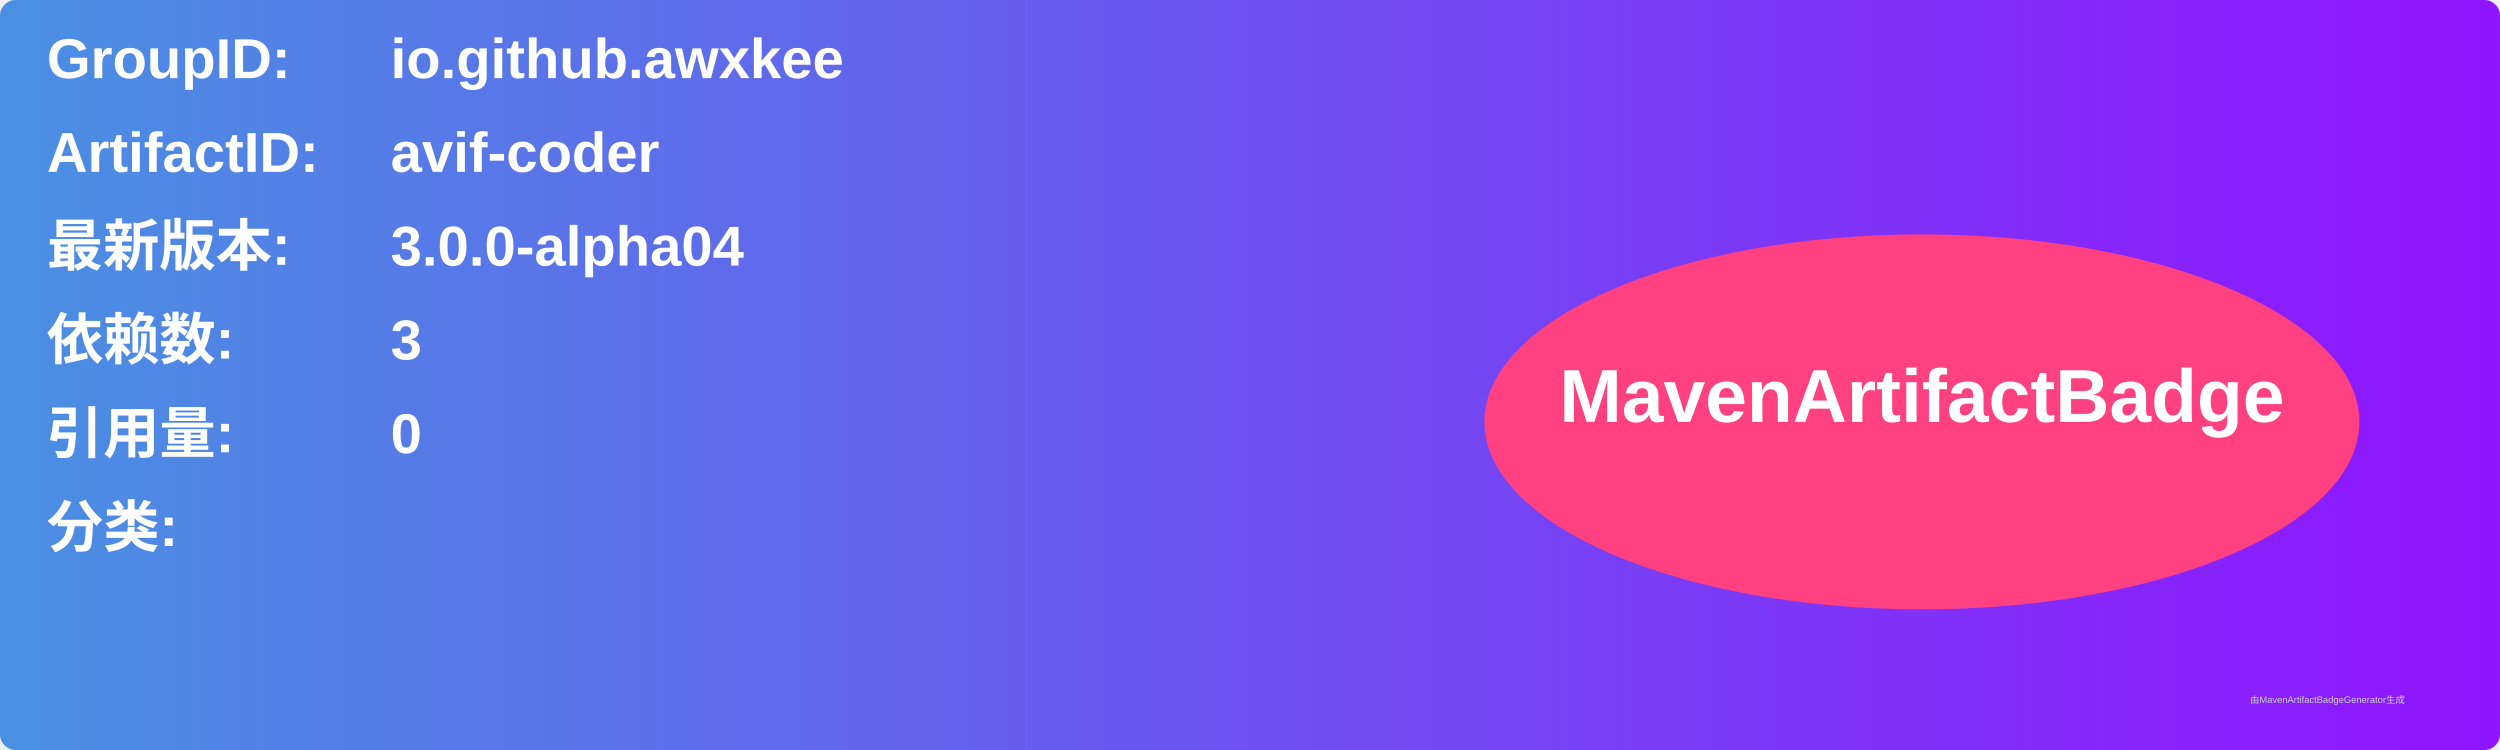
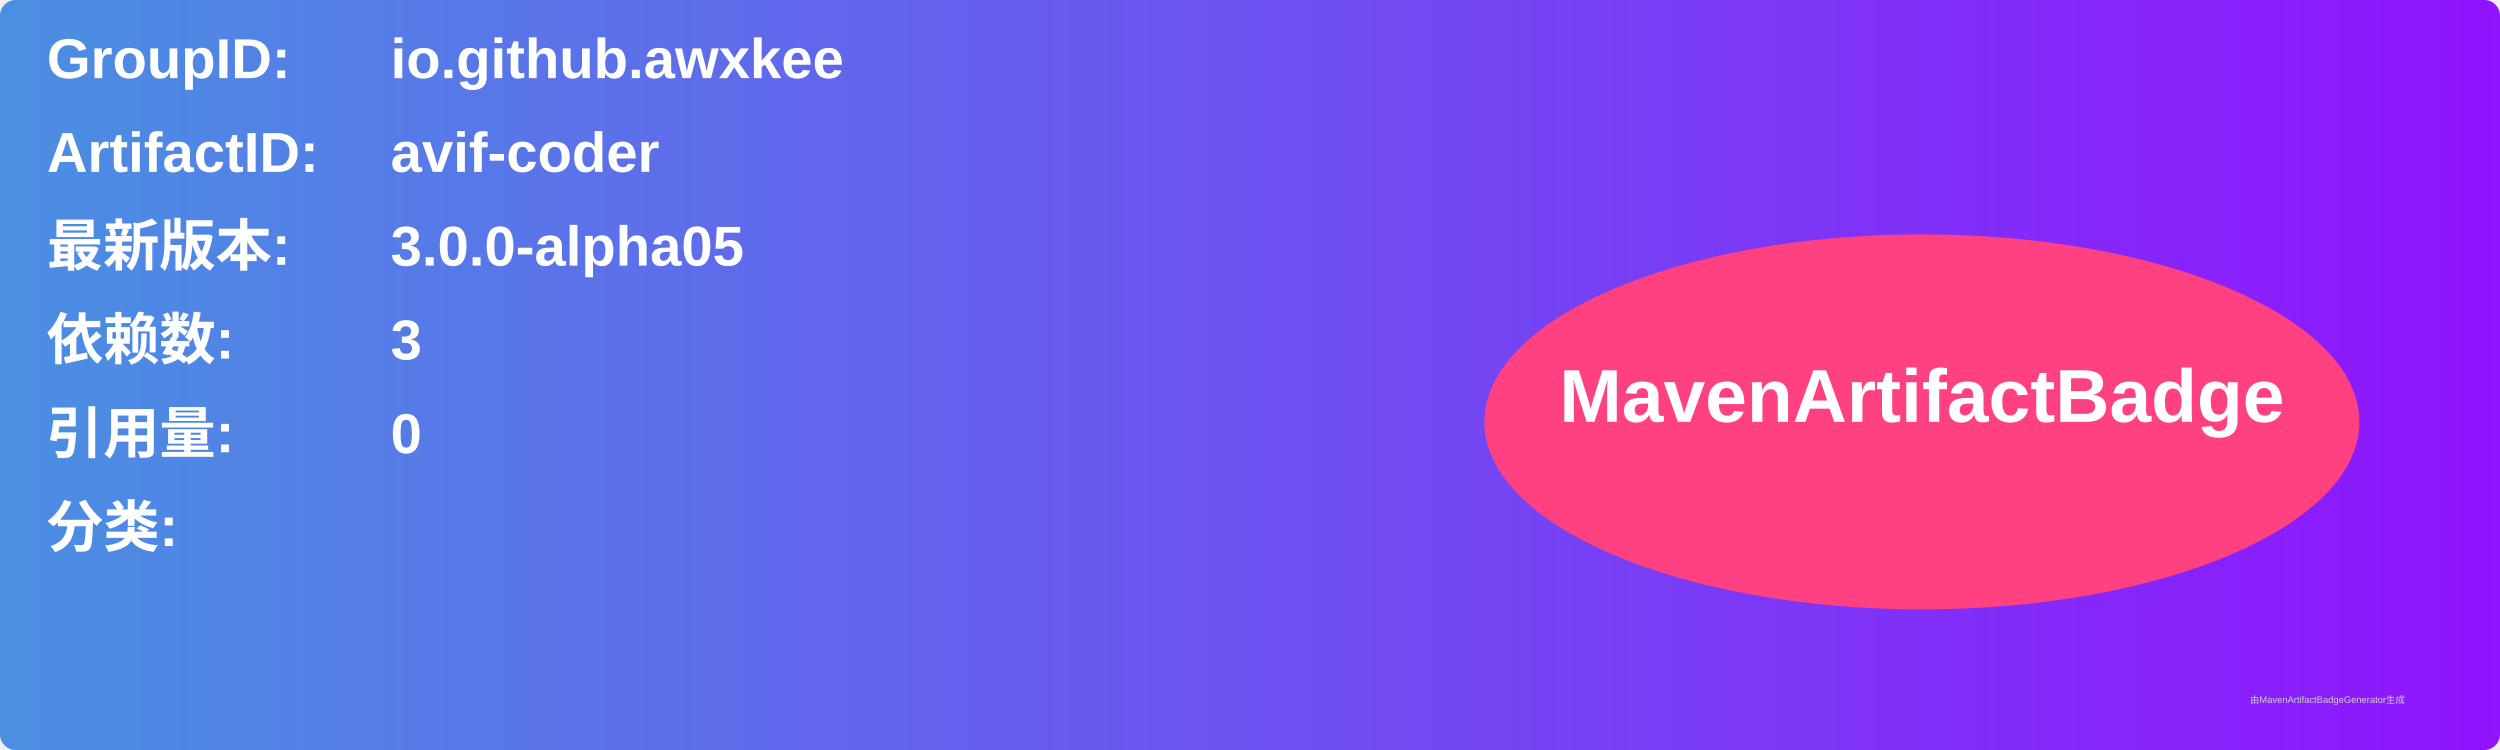
<svg xmlns="http://www.w3.org/2000/svg" width="800" height="240" viewBox="0 0 800 240">
  <linearGradient id="grad" x1="0%" y1="0%" x2="100%" y2="0%">
    <stop offset="0%" stop-color="#4a90e2" />
    <stop offset="100%" stop-color="#9013fe" />
  </linearGradient>
  <rect width="100%" height="100%" rx="5" ry="5" fill="url(#grad)" />
  <g transform="translate(15, 15)">
    <text x="0" y="10" font-family="Arial" font-size="18" fill="white" font-weight="bold" width="260">GroupID:</text>
    <text x="110" y="10" font-family="Arial" font-size="18" fill="white" font-weight="bold" width="460">io.github.awxkee</text>
    <text x="0" y="40" font-family="Arial" font-size="18" fill="white" font-weight="bold" width="260">ArtifactID:</text>
    <text x="110" y="40" font-family="Arial" font-size="18" fill="white" font-weight="bold" width="460">avif-coder</text>
    <text x="0" y="70" font-family="Arial" font-size="18" fill="white" font-weight="bold">最新版本:</text>
    <text x="110" y="70" font-family="Arial" font-size="18" fill="white" font-weight="bold">
-       <tspan font-weight="bold">3.0.0-alpha04</tspan>
+       <tspan font-weight="bold">3.0.0-alpha05</tspan>
    </text>
    <text x="0" y="100" font-family="Arial" font-size="18" fill="white" font-weight="bold">依赖数: </text>
    <text x="110" y="100" font-family="Arial" font-size="18" fill="white">
      <tspan font-weight="bold">3</tspan>
    </text>
    <text x="0" y="130" font-family="Arial" font-size="18" fill="white" font-weight="bold">引用量: </text>
    <text x="110" y="130" font-family="Arial" font-size="18" fill="white">
      <tspan font-weight="bold">0</tspan>
    </text>
    <text x="0" y="160" font-family="Arial" font-size="18" fill="white" font-weight="bold">分类:</text>
    <text x="10" y="190" font-family="Arial" font-size="10" fill="white">
      <tspan font-weight="bold" />
    </text>
    <ellipse cx="600" cy="120" rx="140" ry="60" fill="#ff4081" />
    <text x="600" y="120" text-anchor="middle" font-family="Arial" font-size="24" fill="white" font-weight="bold">MavenArtifactBadge</text>
  </g>
  <text x="720" y="225" font-family="Arial" font-size="3" fill="#d0d0d0">由MavenArtifactBadgeGenerator生成</text>
</svg>
